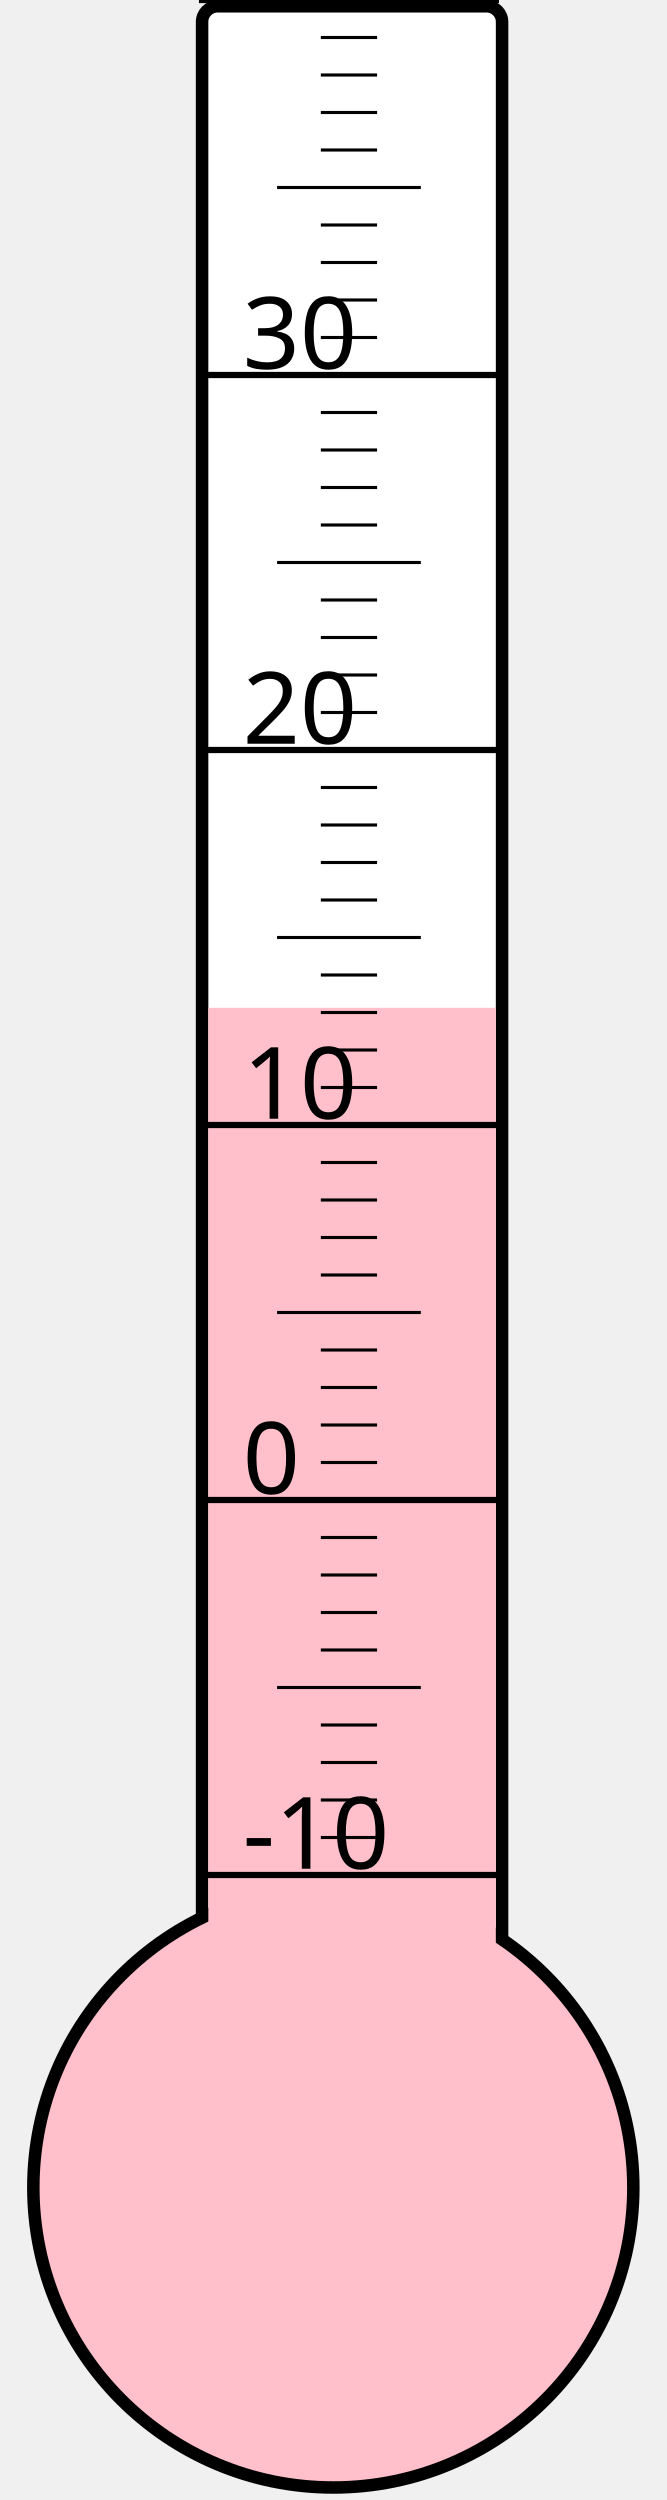
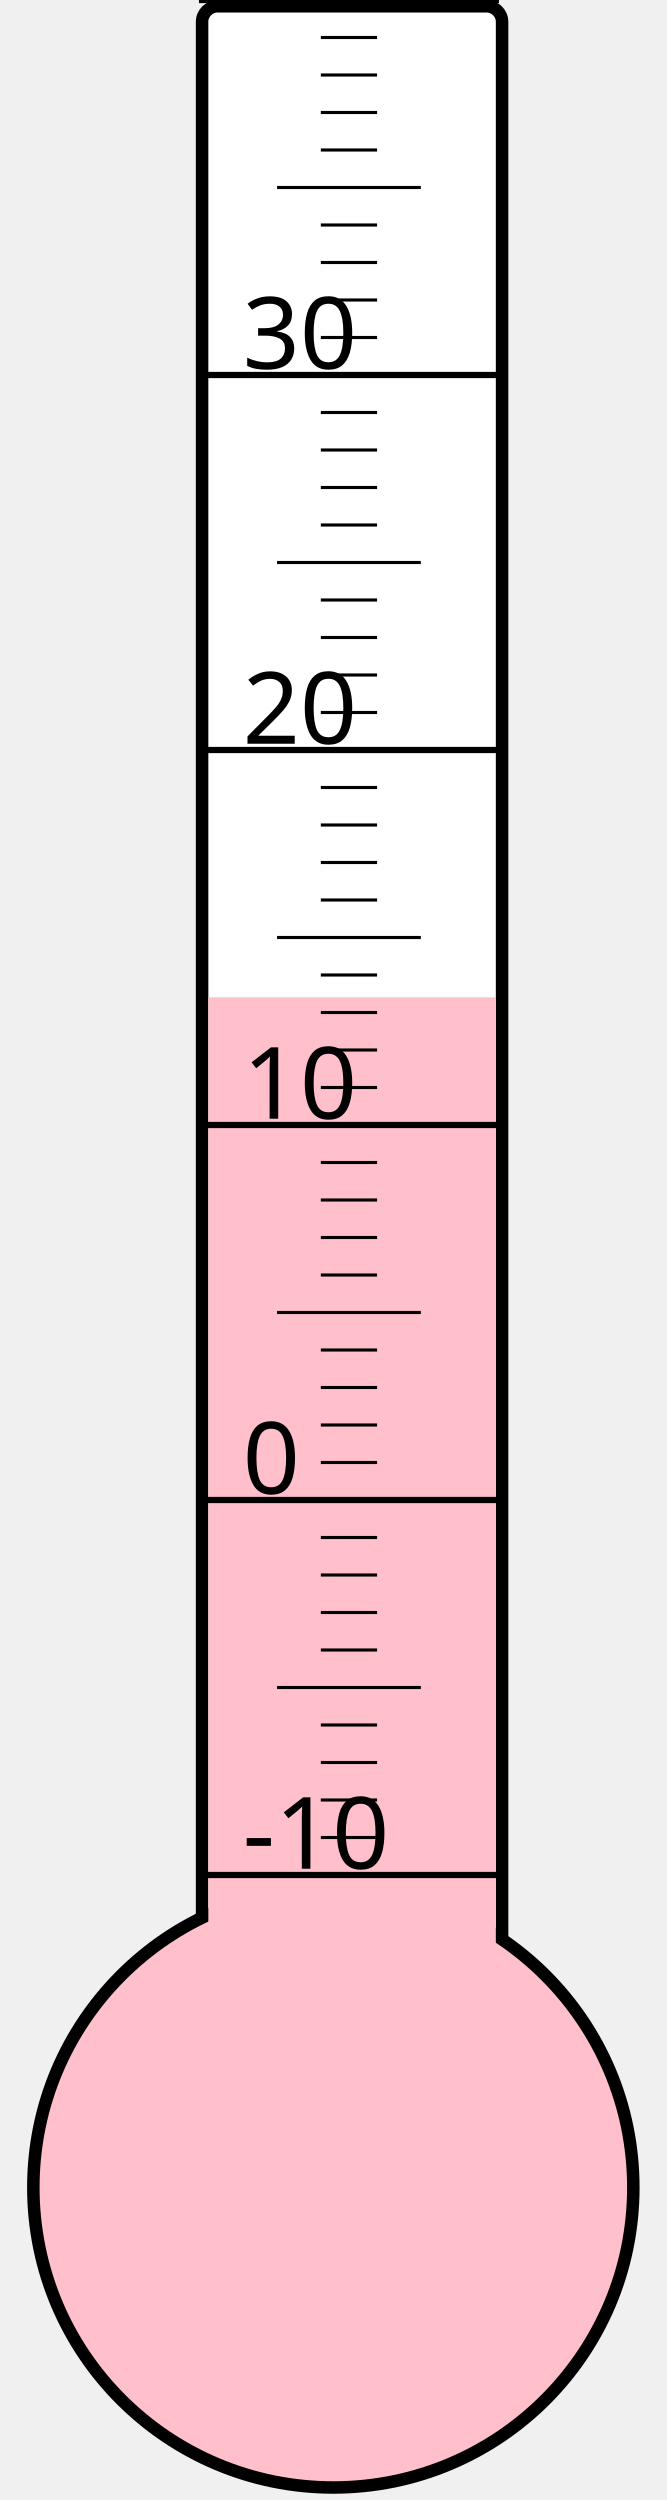
<svg xmlns="http://www.w3.org/2000/svg" width="40px" height="150px" viewBox="0 0 200 800">
  <rect width="200" height="800" x="0" y="0" style="fill: #ffffeb; fill-opacity: 0;" />
  <rect width="96" height="680" x="58" y="2" rx="5" ry="5" style="fill: white; fill-opacity: 1; stroke: black; stroke-width: 4;" />
  <circle cx="100" cy="700" r="96" style="fill: pink; stroke: black; stroke-width: 4;" />
-   <rect width="92" height="377.5" x="60" y="322.5" style="fill: pink; fill-opacity: 1; stroke-width: 0;" />
+   <rect width="92" height="380.875" x="60" y="319.125" style="fill: pink; fill-opacity: 1; stroke-width: 0;" />
  <text x="71" y="598" style="font-family: sans-serif; font-size: 24pt;">-10</text>
  <text x="71" y="478" style="font-family: sans-serif; font-size: 24pt;">0</text>
  <text x="71" y="358" style="font-family: sans-serif; font-size: 24pt;">10</text>
  <text x="71" y="238" style="font-family: sans-serif; font-size: 24pt;">20</text>
  <text x="71" y="118" style="font-family: sans-serif; font-size: 24pt;">30</text>
  <g style="stroke: black;">
    <line x1="57" y1="600" x2="153" y2="600" style="stroke-width: 2;" />
    <line x1="96" y1="588" x2="114" y2="588" style="stroke-width: 1;" />
    <line x1="96" y1="576" x2="114" y2="576" style="stroke-width: 1;" />
    <line x1="96" y1="564" x2="114" y2="564" style="stroke-width: 1;" />
    <line x1="96" y1="552" x2="114" y2="552" style="stroke-width: 1;" />
    <line x1="82" y1="540" x2="128" y2="540" style="stroke-width: 1;" />
    <line x1="96" y1="528" x2="114" y2="528" style="stroke-width: 1;" />
    <line x1="96" y1="516" x2="114" y2="516" style="stroke-width: 1;" />
    <line x1="96" y1="504" x2="114" y2="504" style="stroke-width: 1;" />
    <line x1="96" y1="492" x2="114" y2="492" style="stroke-width: 1;" />
    <line x1="57" y1="480" x2="153" y2="480" style="stroke-width: 2;" />
    <line x1="96" y1="468" x2="114" y2="468" style="stroke-width: 1;" />
    <line x1="96" y1="456" x2="114" y2="456" style="stroke-width: 1;" />
    <line x1="96" y1="444" x2="114" y2="444" style="stroke-width: 1;" />
    <line x1="96" y1="432" x2="114" y2="432" style="stroke-width: 1;" />
    <line x1="82" y1="420" x2="128" y2="420" style="stroke-width: 1;" />
    <line x1="96" y1="408" x2="114" y2="408" style="stroke-width: 1;" />
    <line x1="96" y1="396" x2="114" y2="396" style="stroke-width: 1;" />
    <line x1="96" y1="384" x2="114" y2="384" style="stroke-width: 1;" />
    <line x1="96" y1="372" x2="114" y2="372" style="stroke-width: 1;" />
    <line x1="57" y1="360" x2="153" y2="360" style="stroke-width: 2;" />
    <line x1="96" y1="348" x2="114" y2="348" style="stroke-width: 1;" />
    <line x1="96" y1="336" x2="114" y2="336" style="stroke-width: 1;" />
    <line x1="96" y1="324" x2="114" y2="324" style="stroke-width: 1;" />
    <line x1="96" y1="312" x2="114" y2="312" style="stroke-width: 1;" />
    <line x1="82" y1="300" x2="128" y2="300" style="stroke-width: 1;" />
    <line x1="96" y1="288" x2="114" y2="288" style="stroke-width: 1;" />
    <line x1="96" y1="276" x2="114" y2="276" style="stroke-width: 1;" />
    <line x1="96" y1="264" x2="114" y2="264" style="stroke-width: 1;" />
    <line x1="96" y1="252" x2="114" y2="252" style="stroke-width: 1;" />
    <line x1="57" y1="240" x2="153" y2="240" style="stroke-width: 2;" />
    <line x1="96" y1="228" x2="114" y2="228" style="stroke-width: 1;" />
    <line x1="96" y1="216" x2="114" y2="216" style="stroke-width: 1;" />
    <line x1="96" y1="204" x2="114" y2="204" style="stroke-width: 1;" />
    <line x1="96" y1="192" x2="114" y2="192" style="stroke-width: 1;" />
    <line x1="82" y1="180" x2="128" y2="180" style="stroke-width: 1;" />
    <line x1="96" y1="168" x2="114" y2="168" style="stroke-width: 1;" />
    <line x1="96" y1="156" x2="114" y2="156" style="stroke-width: 1;" />
    <line x1="96" y1="144" x2="114" y2="144" style="stroke-width: 1;" />
    <line x1="96" y1="132" x2="114" y2="132" style="stroke-width: 1;" />
    <line x1="57" y1="120" x2="153" y2="120" style="stroke-width: 2;" />
    <line x1="96" y1="108" x2="114" y2="108" style="stroke-width: 1;" />
    <line x1="96" y1="96" x2="114" y2="96" style="stroke-width: 1;" />
    <line x1="96" y1="84" x2="114" y2="84" style="stroke-width: 1;" />
    <line x1="96" y1="72" x2="114" y2="72" style="stroke-width: 1;" />
    <line x1="82" y1="60" x2="128" y2="60" style="stroke-width: 1;" />
    <line x1="96" y1="48" x2="114" y2="48" style="stroke-width: 1;" />
    <line x1="96" y1="36" x2="114" y2="36" style="stroke-width: 1;" />
    <line x1="96" y1="24" x2="114" y2="24" style="stroke-width: 1;" />
    <line x1="96" y1="12" x2="114" y2="12" style="stroke-width: 1;" />
    <line x1="57" y1="0" x2="153" y2="0" style="stroke-width: 2;" />
  </g>
</svg>
